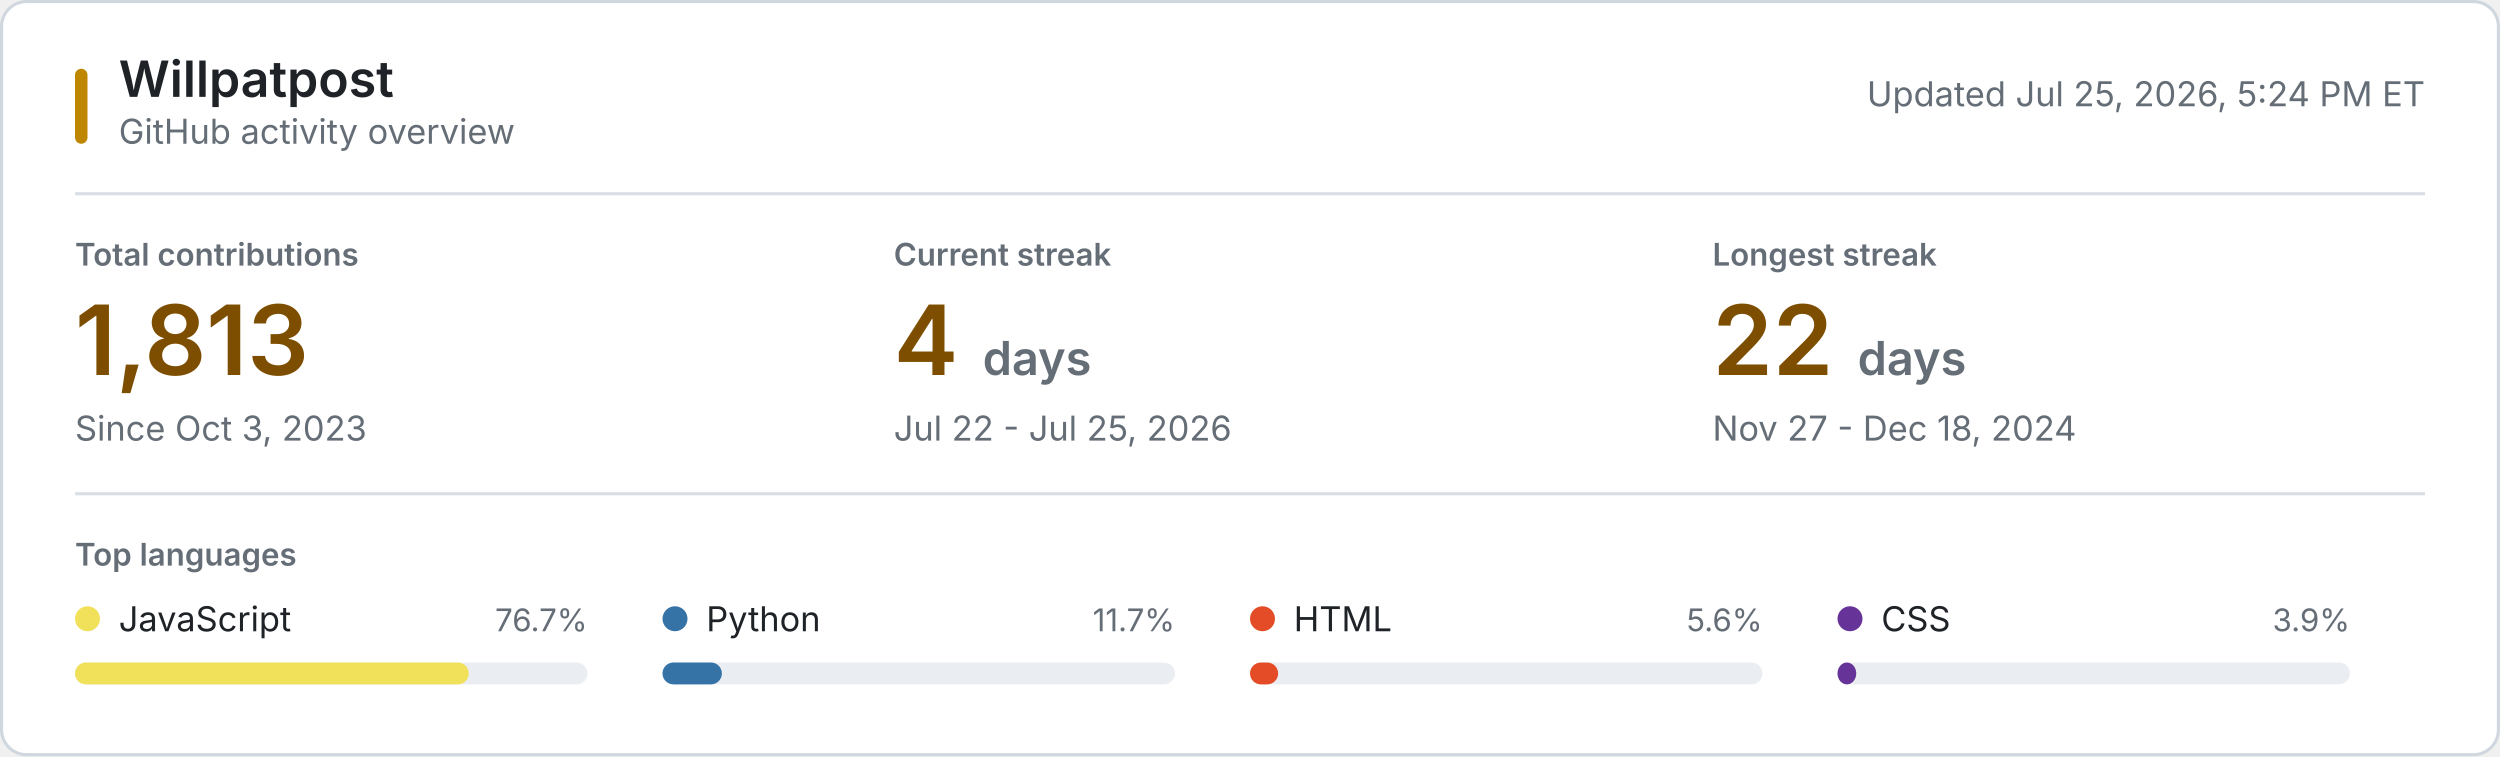
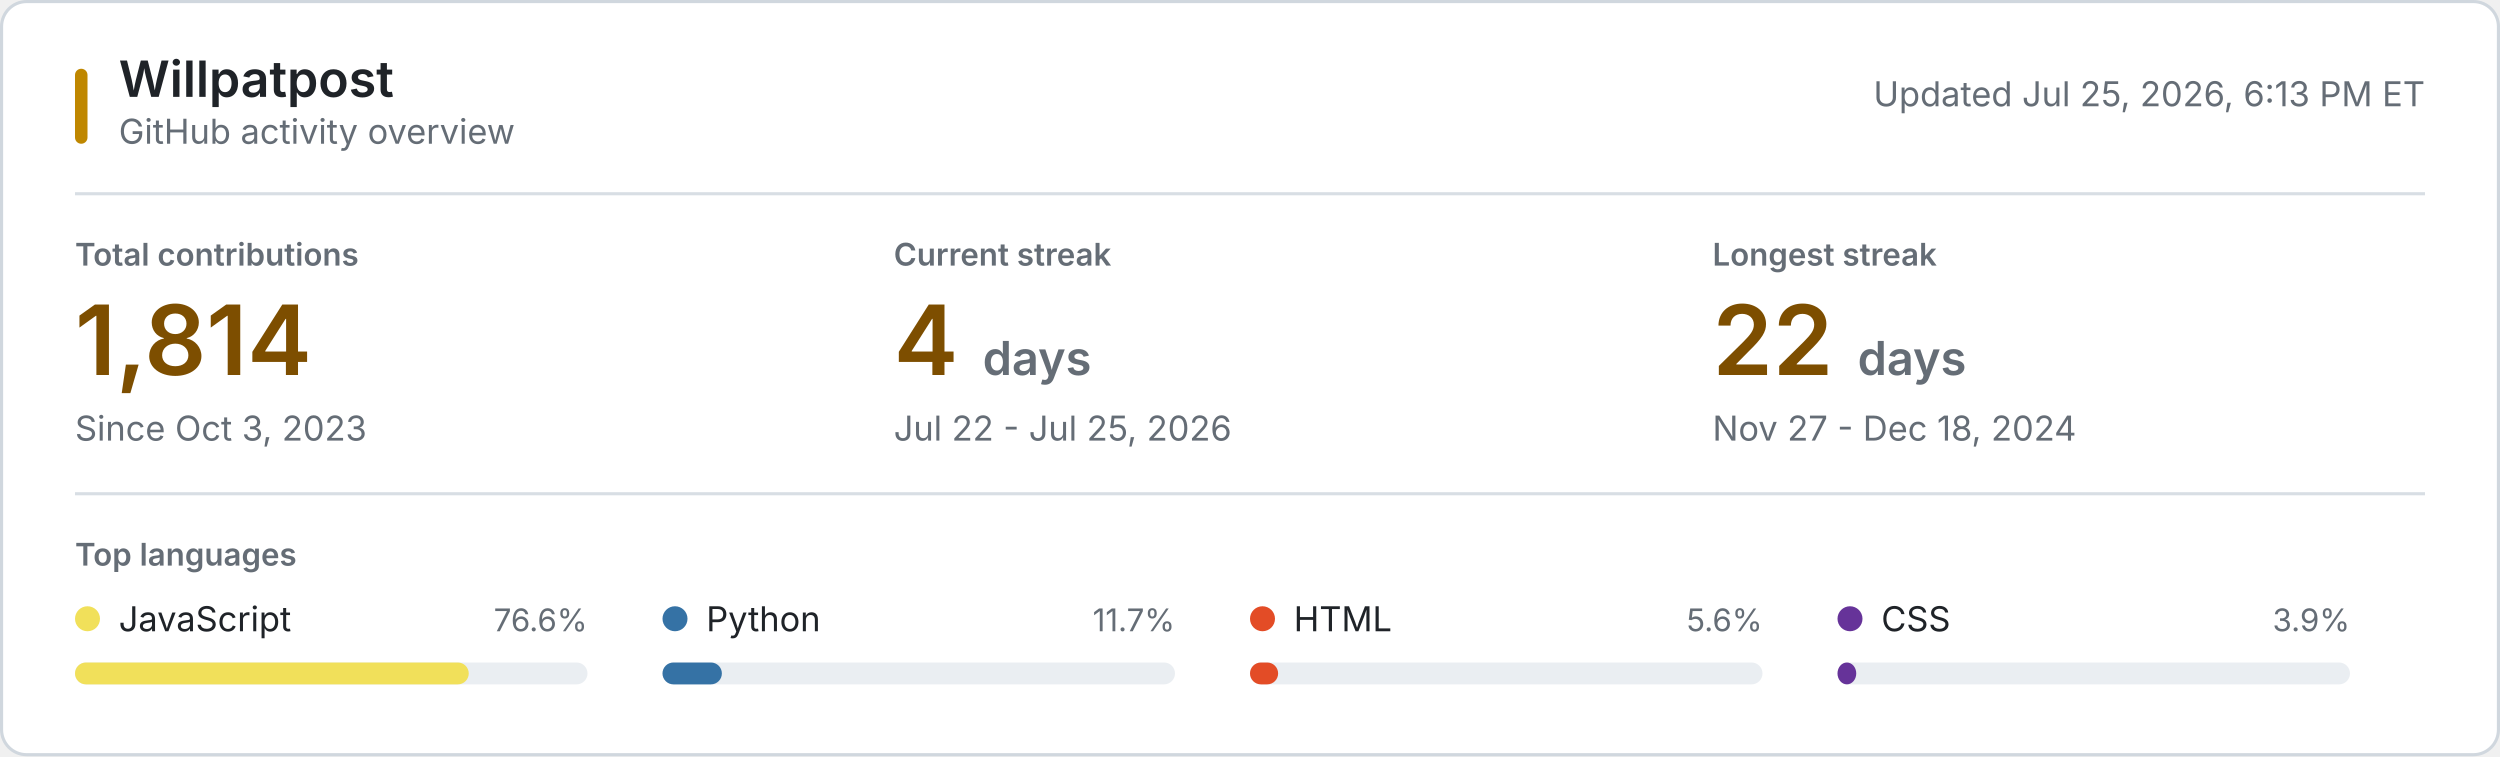
<svg xmlns="http://www.w3.org/2000/svg" style="isolation: isolate" viewBox="0 0 800 242" width="800px" height="242px" role="img" aria-labelledby="title desc">
  <style>
    @keyframes reveal {
      from { opacity: 0.2; }
      to { opacity: 1; }
    }
    .animate { animation: reveal 320ms ease-out both; }
    .background { fill: #ffffff; stroke: #d0d7de; }
    .username { font: 600 16px -apple-system, BlinkMacSystemFont, "Segoe UI", sans-serif; fill: #1f2328; }
    .subtitle, .updated { font: 11px -apple-system, BlinkMacSystemFont, "Segoe UI", sans-serif; fill: #656d76; }
    .section-label, .metric-label { font: 600 10px -apple-system, BlinkMacSystemFont, "Segoe UI", sans-serif; fill: #656d76; }
    .metric-label, .section-label { text-transform: uppercase; }
    .metric-value { font: 600 31px -apple-system, BlinkMacSystemFont, "Segoe UI", sans-serif; fill: #7d4e00; }
    .metric-unit, .metric-note { fill: #656d76; }
    .metric-note { font: 11px -apple-system, BlinkMacSystemFont, "Segoe UI", sans-serif; }
    .language-name { font: 11px -apple-system, BlinkMacSystemFont, "Segoe UI", sans-serif; fill: #1f2328; }
    .language-percent { font: 10px -apple-system, BlinkMacSystemFont, "Segoe UI", sans-serif; fill: #656d76; }
    .language-track { fill: #eaeef2; }
    .empty-state { font: 11px -apple-system, BlinkMacSystemFont, "Segoe UI", sans-serif; fill: #656d76; }
    .rule { stroke: #d8dee4; stroke-width: 1; }
    .accent { fill: #bf8700; }
    @media (prefers-color-scheme: dark) {
      .background { fill: #0d1117; stroke: #30363d; }
      .username, .language-name { fill: #f0f6fc; }
      .subtitle, .updated, .section-label, .metric-label, .metric-unit, .metric-note, .language-percent, .empty-state { fill: #8b949e; }
      .metric-value { fill: #f0c74e; }
      .language-track { fill: #21262d; }
      .rule { stroke: #21262d; }
      .accent { fill: #e3b341; }
    }
    @media (prefers-reduced-motion: reduce) {
      .animate { animation: none; }
    }
  </style>
  <rect class="background" x="0.5" y="0.5" width="799" height="241" rx="8" />
  <rect class="accent" x="24" y="22" width="4" height="24" rx="2" />
  <text class="username" x="38" y="31">Willpatpost</text>
  <text class="subtitle" x="38" y="46">GitHub activity overview</text>
-   <text class="updated" x="776" y="34" text-anchor="end">Updated Jul 25, 2026, 5:24 PM ET</text>
+   <text class="updated" x="776" y="34" text-anchor="end">Updated Jul 25, 2026, 6:13 PM ET</text>
  <line class="rule" x1="24" y1="62" x2="776" y2="62" />
  <g class="animate" style="animation-delay: 20ms">
    <text class="metric-label" x="24" y="85">Total contributions</text>
-     <text class="metric-value" x="24" y="120">1,813</text>
+     <text class="metric-value" x="24" y="120">1,814</text>
    <text class="metric-note" x="24" y="141">Since Oct 3, 2023</text>
  </g>
  <g class="animate" style="animation-delay: 55ms">
    <text class="metric-label" x="286" y="85">Current streak</text>
    <text class="metric-value" x="286" y="120">4 <tspan class="metric-unit" font-size="15">days</tspan>
    </text>
    <text class="metric-note" x="286" y="141">Jul 22 - Jul 25, 2026</text>
  </g>
  <g class="animate" style="animation-delay: 90ms">
    <text class="metric-label" x="548" y="85">Longest streak</text>
    <text class="metric-value" x="548" y="120">22 <tspan class="metric-unit" font-size="15">days</tspan>
    </text>
    <text class="metric-note" x="548" y="141">Nov 27 - Dec 18, 2024</text>
  </g>
  <line class="rule" x1="24" y1="158" x2="776" y2="158" />
  <text class="section-label" x="24" y="181">Top languages</text>
  <g class="animate" style="animation-delay: 120ms">
    <circle cx="28" cy="198" r="4" fill="#f1e05a" />
    <text class="language-name" x="38" y="202">JavaScript</text>
-     <text class="language-percent" x="188" y="202" text-anchor="end">76.7%</text>
+     <text class="language-percent" x="188" y="202" text-anchor="end">76.6%</text>
    <rect class="language-track" x="24" y="212" width="164" height="7" rx="3.5" />
    <rect x="24" y="212" width="126" height="7" rx="3.5" fill="#f1e05a" />
  </g>
  <g class="animate" style="animation-delay: 155ms">
    <circle cx="216" cy="198" r="4" fill="#3572A5" />
    <text class="language-name" x="226" y="202">Python</text>
    <text class="language-percent" x="376" y="202" text-anchor="end">11.7%</text>
    <rect class="language-track" x="212" y="212" width="164" height="7" rx="3.5" />
    <rect x="212" y="212" width="19" height="7" rx="3.5" fill="#3572A5" />
  </g>
  <g class="animate" style="animation-delay: 190ms">
    <circle cx="404" cy="198" r="4" fill="#e34c26" />
    <text class="language-name" x="414" y="202">HTML</text>
    <text class="language-percent" x="564" y="202" text-anchor="end">5.6%</text>
    <rect class="language-track" x="400" y="212" width="164" height="7" rx="3.5" />
    <rect x="400" y="212" width="9" height="7" rx="3.5" fill="#e34c26" />
  </g>
  <g class="animate" style="animation-delay: 225ms">
    <circle cx="592" cy="198" r="4" fill="#663399" />
    <text class="language-name" x="602" y="202">CSS</text>
    <text class="language-percent" x="752" y="202" text-anchor="end">3.9%</text>
    <rect class="language-track" x="588" y="212" width="164" height="7" rx="3.5" />
    <rect x="588" y="212" width="6" height="7" rx="3.5" fill="#663399" />
  </g>
</svg>
